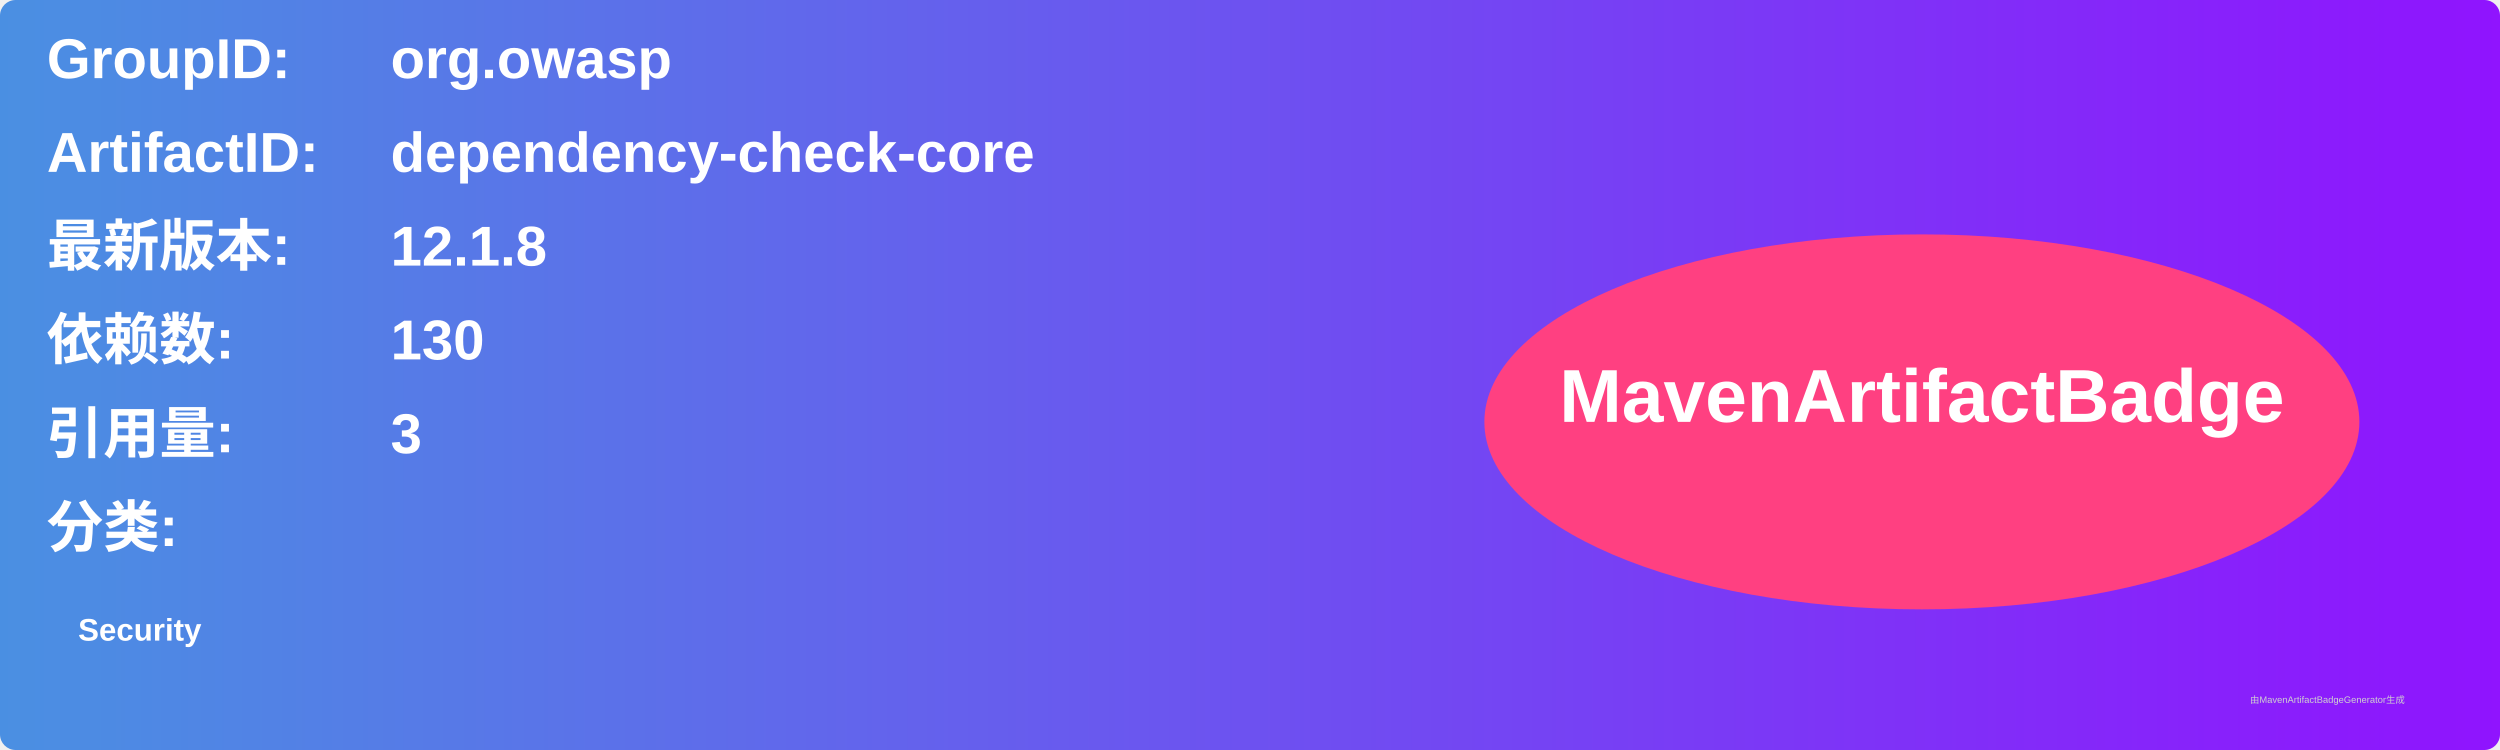
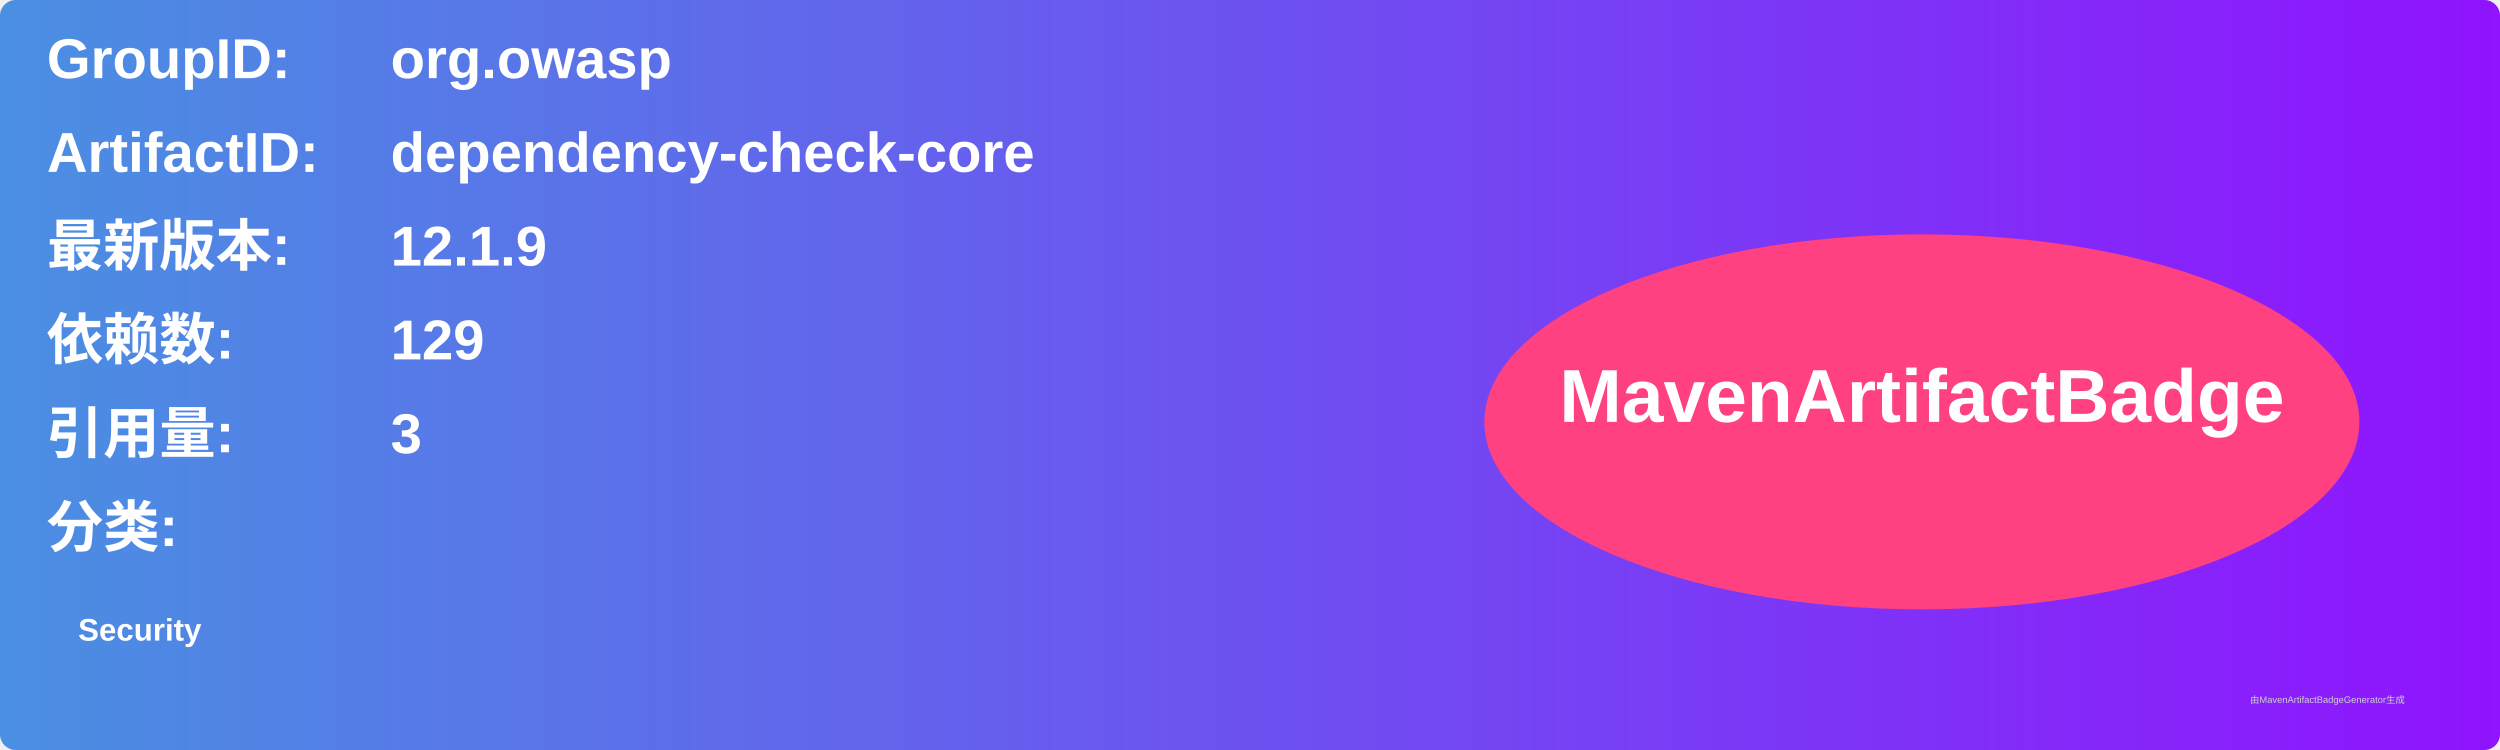
<svg xmlns="http://www.w3.org/2000/svg" width="800" height="240" viewBox="0 0 800 240">
  <linearGradient id="grad" x1="0%" y1="0%" x2="100%" y2="0%">
    <stop offset="0%" stop-color="#4a90e2" />
    <stop offset="100%" stop-color="#9013fe" />
  </linearGradient>
  <rect width="100%" height="100%" rx="5" ry="5" fill="url(#grad)" />
  <g transform="translate(15, 15)">
    <text x="0" y="10" font-family="Arial" font-size="18" fill="white" font-weight="bold" width="260">GroupID:</text>
    <text x="110" y="10" font-family="Arial" font-size="18" fill="white" font-weight="bold" width="460">org.owasp</text>
    <text x="0" y="40" font-family="Arial" font-size="18" fill="white" font-weight="bold" width="260">ArtifactID:</text>
    <text x="110" y="40" font-family="Arial" font-size="18" fill="white" font-weight="bold" width="460">dependency-check-core</text>
    <text x="0" y="70" font-family="Arial" font-size="18" fill="white" font-weight="bold">最新版本:</text>
    <text x="110" y="70" font-family="Arial" font-size="18" fill="white" font-weight="bold">
-       <tspan font-weight="bold">12.1.8</tspan>
+       <tspan font-weight="bold">12.1.9</tspan>
    </text>
    <text x="0" y="100" font-family="Arial" font-size="18" fill="white" font-weight="bold">依赖数: </text>
    <text x="110" y="100" font-family="Arial" font-size="18" fill="white">
-       <tspan font-weight="bold">130</tspan>
+       <tspan font-weight="bold">129</tspan>
    </text>
    <text x="0" y="130" font-family="Arial" font-size="18" fill="white" font-weight="bold">引用量: </text>
    <text x="110" y="130" font-family="Arial" font-size="18" fill="white">
      <tspan font-weight="bold">3</tspan>
    </text>
    <text x="0" y="160" font-family="Arial" font-size="18" fill="white" font-weight="bold">分类:</text>
    <text x="10" y="190" font-family="Arial" font-size="10" fill="white">
      <tspan font-weight="bold">Security</tspan>
    </text>
    <ellipse cx="600" cy="120" rx="140" ry="60" fill="#ff4081" />
    <text x="600" y="120" text-anchor="middle" font-family="Arial" font-size="24" fill="white" font-weight="bold">MavenArtifactBadge</text>
  </g>
  <text x="720" y="225" font-family="Arial" font-size="3" fill="#d0d0d0">由MavenArtifactBadgeGenerator生成</text>
</svg>
